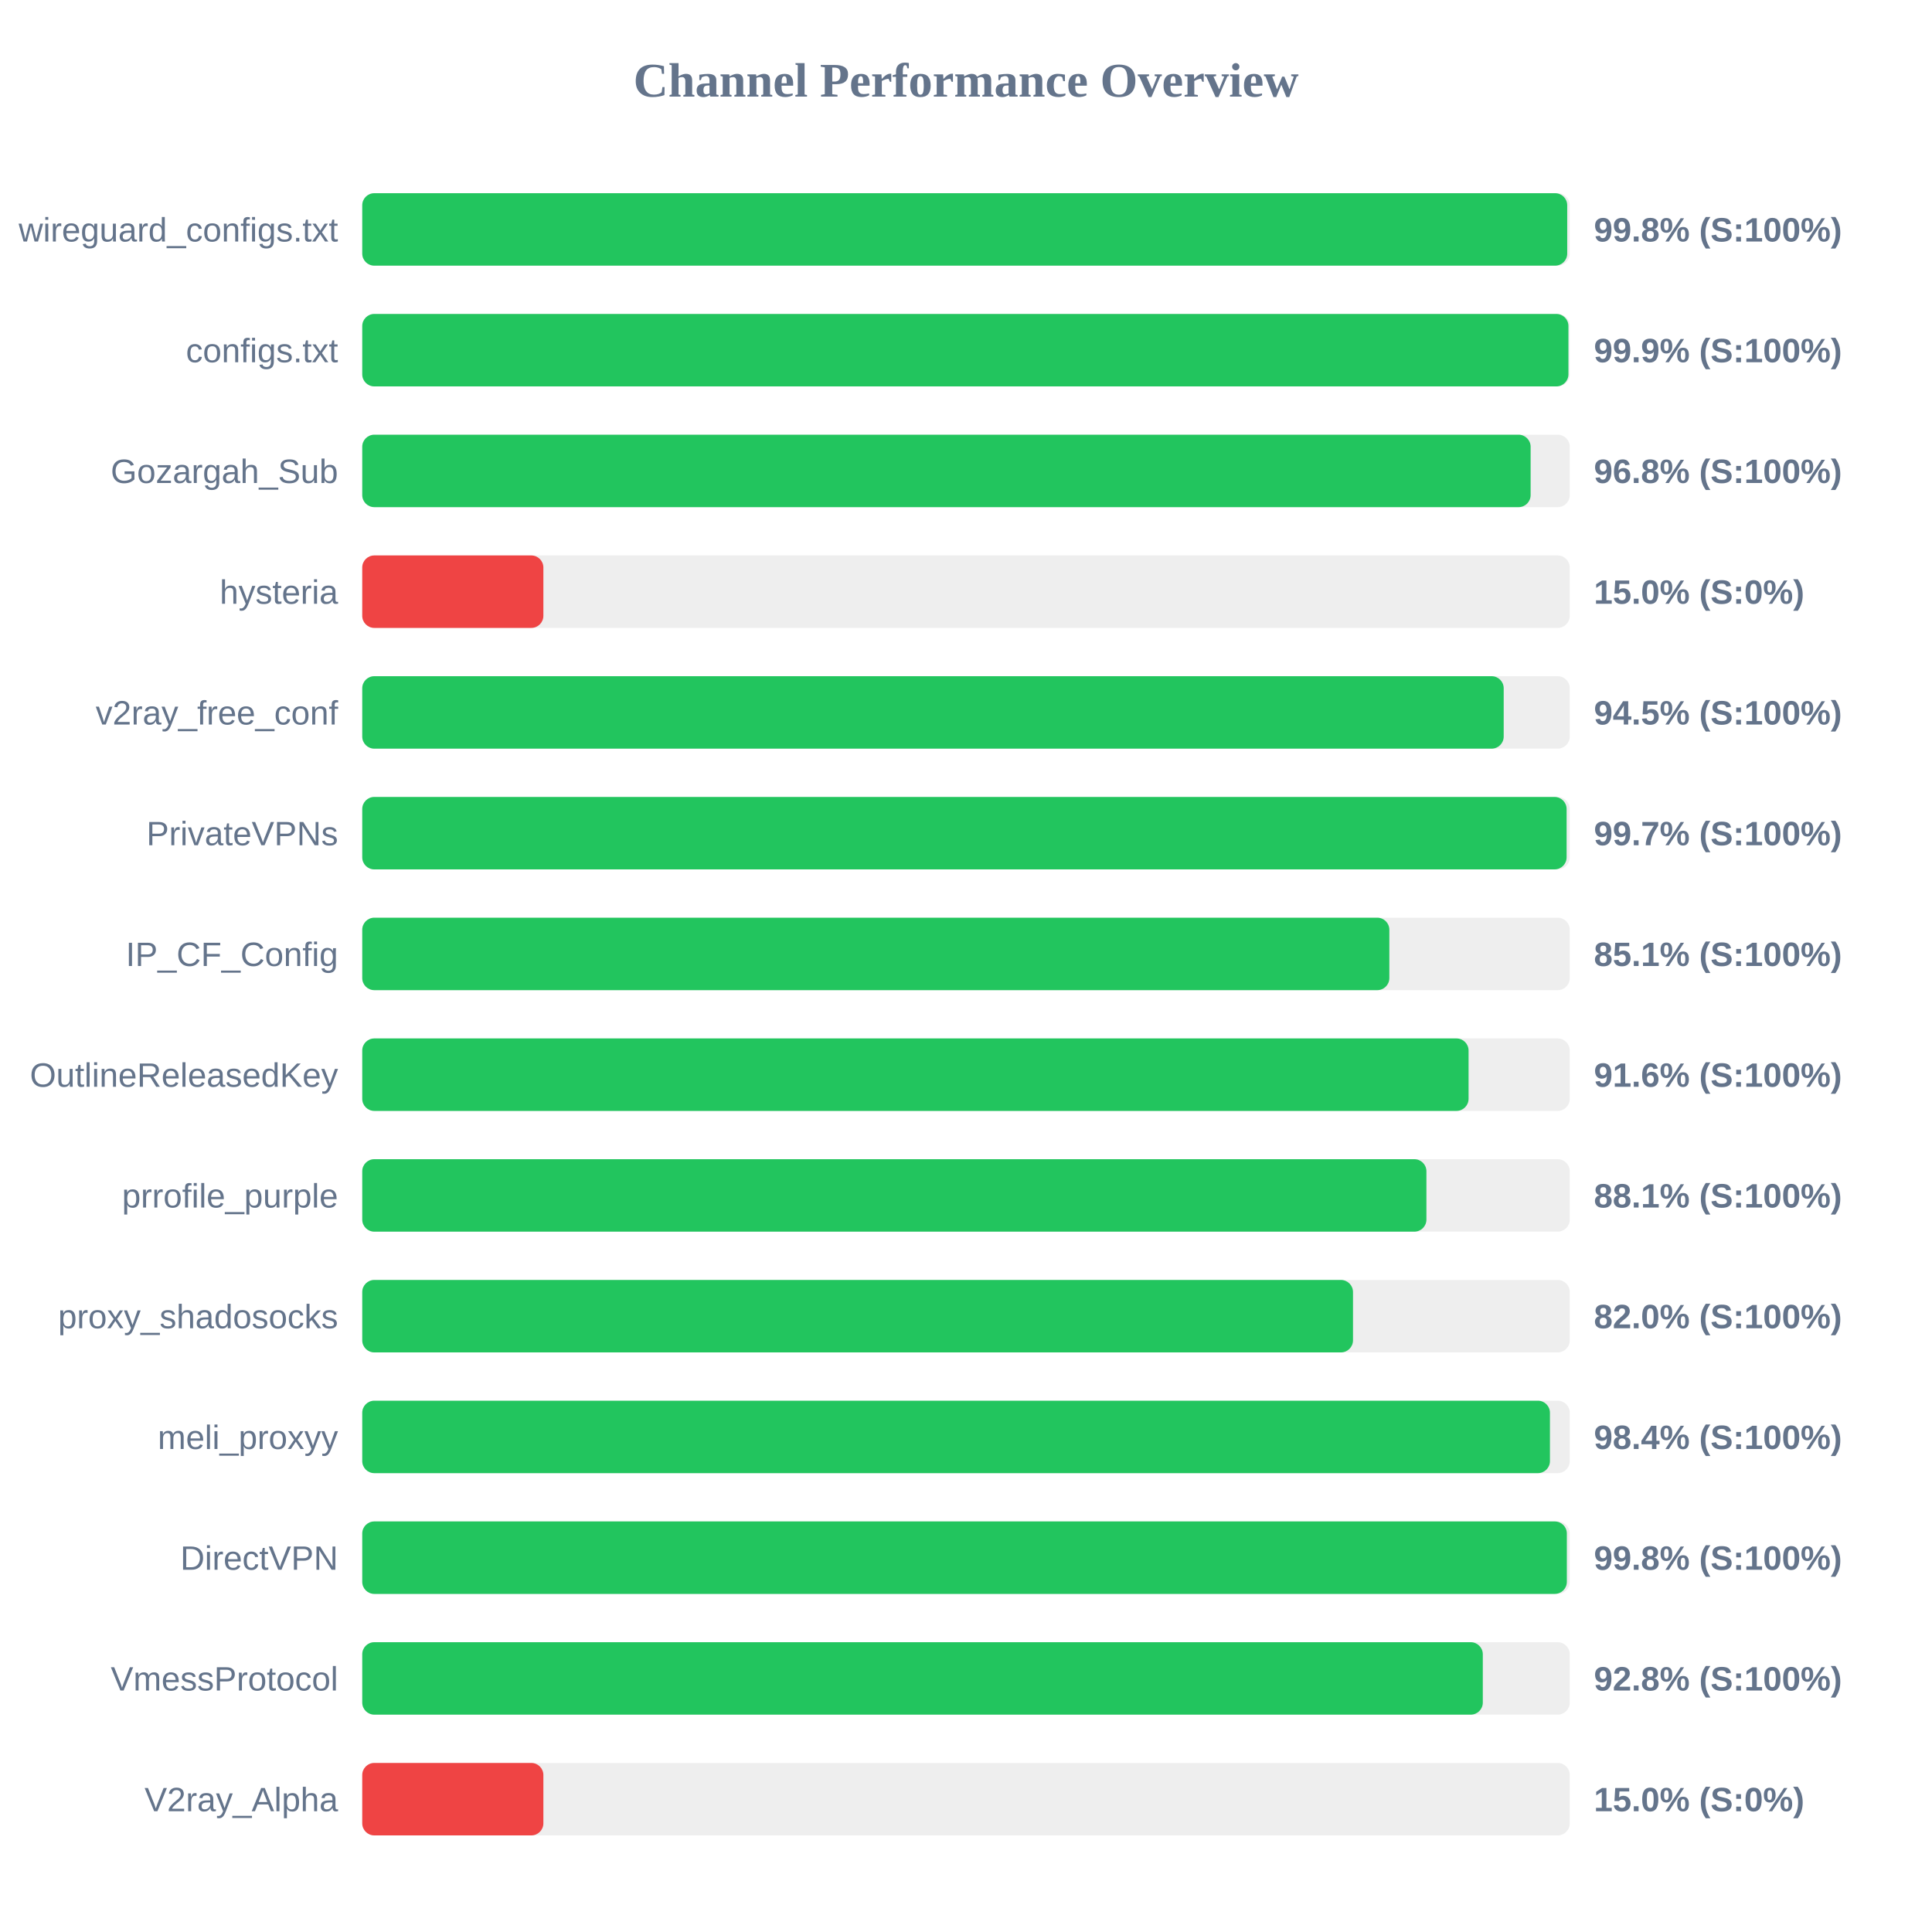
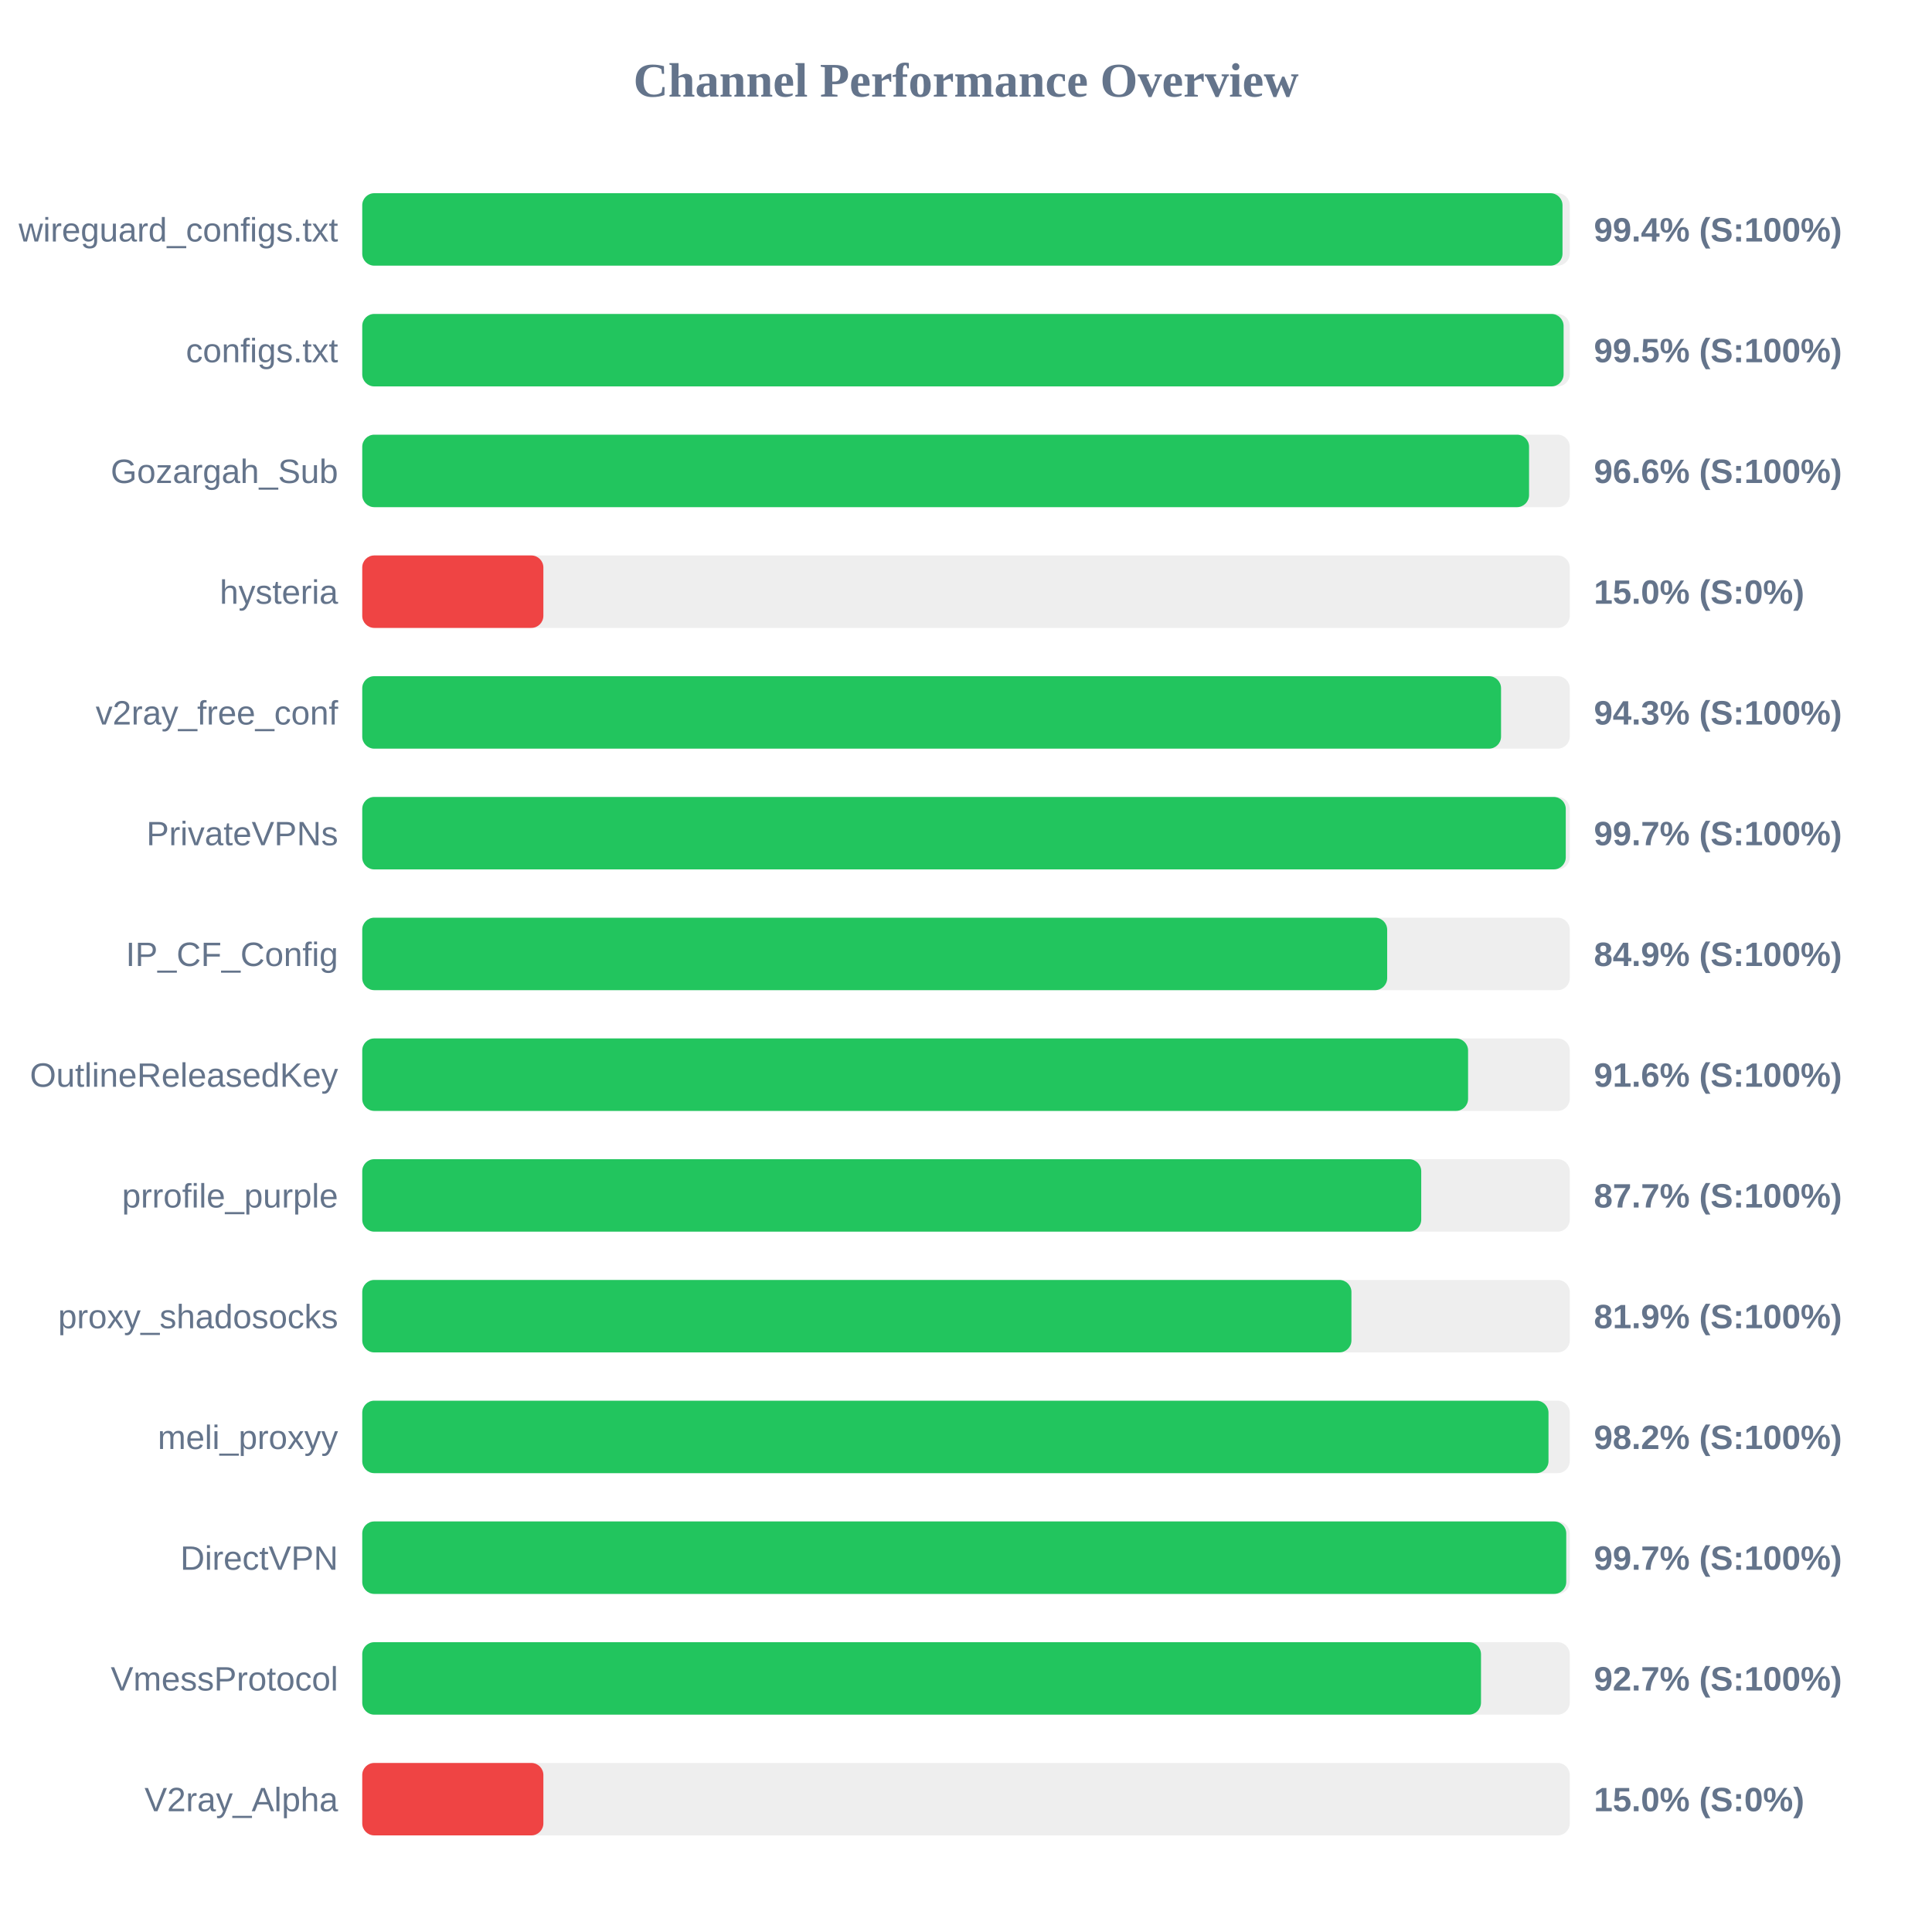
<svg xmlns="http://www.w3.org/2000/svg" width="800" height="800" version="1.1">
  <style>
        .row { font: 14px Arial; fill: #64748b; }
        .score { font: bold 14px Arial; fill: #64748b; }
    </style>
  <text x="400" y="40" text-anchor="middle" font-size="20px" font-weight="bold" fill="#64748b">Channel Performance Overview</text>
  <rect x="150" y="80" width="500" height="30" fill="#eee" rx="5" />
-   <rect x="150" y="80" width="498.95" height="30" fill="#22c55e" rx="5" />
+   <rect x="150" y="80" width="497.0" height="30" fill="#22c55e" rx="5" />
  <text x="140" y="100" text-anchor="end" class="row">wireguard_configs.txt</text>
-   <text x="660" y="100" text-anchor="start" class="score">99.8% (S:100%)</text>
+   <text x="660" y="100" text-anchor="start" class="score">99.4% (S:100%)</text>
  <rect x="150" y="130" width="500" height="30" fill="#eee" rx="5" />
-   <rect x="150" y="130" width="499.45" height="30" fill="#22c55e" rx="5" />
+   <rect x="150" y="130" width="497.45" height="30" fill="#22c55e" rx="5" />
  <text x="140" y="150" text-anchor="end" class="row">configs.txt</text>
-   <text x="660" y="150" text-anchor="start" class="score">99.9% (S:100%)</text>
+   <text x="660" y="150" text-anchor="start" class="score">99.5% (S:100%)</text>
  <rect x="150" y="180" width="500" height="30" fill="#eee" rx="5" />
-   <rect x="150" y="180" width="483.8" height="30" fill="#22c55e" rx="5" />
+   <rect x="150" y="180" width="483.15" height="30" fill="#22c55e" rx="5" />
  <text x="140" y="200" text-anchor="end" class="row">Gozargah_Sub</text>
-   <text x="660" y="200" text-anchor="start" class="score">96.8% (S:100%)</text>
+   <text x="660" y="200" text-anchor="start" class="score">96.6% (S:100%)</text>
  <rect x="150" y="230" width="500" height="30" fill="#eee" rx="5" />
  <rect x="150" y="230" width="75.0" height="30" fill="#ef4444" rx="5" />
  <text x="140" y="250" text-anchor="end" class="row">hysteria</text>
  <text x="660" y="250" text-anchor="start" class="score">15.0% (S:0%)</text>
  <rect x="150" y="280" width="500" height="30" fill="#eee" rx="5" />
-   <rect x="150" y="280" width="472.65" height="30" fill="#22c55e" rx="5" />
+   <rect x="150" y="280" width="471.55" height="30" fill="#22c55e" rx="5" />
  <text x="140" y="300" text-anchor="end" class="row">v2ray_free_conf</text>
-   <text x="660" y="300" text-anchor="start" class="score">94.5% (S:100%)</text>
+   <text x="660" y="300" text-anchor="start" class="score">94.3% (S:100%)</text>
  <rect x="150" y="330" width="500" height="30" fill="#eee" rx="5" />
-   <rect x="150" y="330" width="498.7" height="30" fill="#22c55e" rx="5" />
+   <rect x="150" y="330" width="498.35" height="30" fill="#22c55e" rx="5" />
  <text x="140" y="350" text-anchor="end" class="row">PrivateVPNs</text>
  <text x="660" y="350" text-anchor="start" class="score">99.7% (S:100%)</text>
  <rect x="150" y="380" width="500" height="30" fill="#eee" rx="5" />
-   <rect x="150" y="380" width="425.3" height="30" fill="#22c55e" rx="5" />
+   <rect x="150" y="380" width="424.4" height="30" fill="#22c55e" rx="5" />
  <text x="140" y="400" text-anchor="end" class="row">IP_CF_Config</text>
-   <text x="660" y="400" text-anchor="start" class="score">85.1% (S:100%)</text>
+   <text x="660" y="400" text-anchor="start" class="score">84.9% (S:100%)</text>
  <rect x="150" y="430" width="500" height="30" fill="#eee" rx="5" />
-   <rect x="150" y="430" width="458.1" height="30" fill="#22c55e" rx="5" />
+   <rect x="150" y="430" width="457.9" height="30" fill="#22c55e" rx="5" />
  <text x="140" y="450" text-anchor="end" class="row">OutlineReleasedKey</text>
  <text x="660" y="450" text-anchor="start" class="score">91.6% (S:100%)</text>
  <rect x="150" y="480" width="500" height="30" fill="#eee" rx="5" />
-   <rect x="150" y="480" width="440.65" height="30" fill="#22c55e" rx="5" />
+   <rect x="150" y="480" width="438.5" height="30" fill="#22c55e" rx="5" />
  <text x="140" y="500" text-anchor="end" class="row">prrofile_purple</text>
-   <text x="660" y="500" text-anchor="start" class="score">88.1% (S:100%)</text>
+   <text x="660" y="500" text-anchor="start" class="score">87.7% (S:100%)</text>
  <rect x="150" y="530" width="500" height="30" fill="#eee" rx="5" />
-   <rect x="150" y="530" width="410.25" height="30" fill="#22c55e" rx="5" />
+   <rect x="150" y="530" width="409.6" height="30" fill="#22c55e" rx="5" />
  <text x="140" y="550" text-anchor="end" class="row">proxy_shadosocks</text>
-   <text x="660" y="550" text-anchor="start" class="score">82.0% (S:100%)</text>
+   <text x="660" y="550" text-anchor="start" class="score">81.9% (S:100%)</text>
  <rect x="150" y="580" width="500" height="30" fill="#eee" rx="5" />
-   <rect x="150" y="580" width="491.8" height="30" fill="#22c55e" rx="5" />
+   <rect x="150" y="580" width="491.2" height="30" fill="#22c55e" rx="5" />
  <text x="140" y="600" text-anchor="end" class="row">meli_proxyy</text>
-   <text x="660" y="600" text-anchor="start" class="score">98.4% (S:100%)</text>
+   <text x="660" y="600" text-anchor="start" class="score">98.2% (S:100%)</text>
  <rect x="150" y="630" width="500" height="30" fill="#eee" rx="5" />
-   <rect x="150" y="630" width="498.8" height="30" fill="#22c55e" rx="5" />
+   <rect x="150" y="630" width="498.55" height="30" fill="#22c55e" rx="5" />
  <text x="140" y="650" text-anchor="end" class="row">DirectVPN</text>
-   <text x="660" y="650" text-anchor="start" class="score">99.8% (S:100%)</text>
+   <text x="660" y="650" text-anchor="start" class="score">99.7% (S:100%)</text>
  <rect x="150" y="680" width="500" height="30" fill="#eee" rx="5" />
-   <rect x="150" y="680" width="464.0" height="30" fill="#22c55e" rx="5" />
+   <rect x="150" y="680" width="463.25" height="30" fill="#22c55e" rx="5" />
  <text x="140" y="700" text-anchor="end" class="row">VmessProtocol</text>
-   <text x="660" y="700" text-anchor="start" class="score">92.8% (S:100%)</text>
+   <text x="660" y="700" text-anchor="start" class="score">92.7% (S:100%)</text>
  <rect x="150" y="730" width="500" height="30" fill="#eee" rx="5" />
  <rect x="150" y="730" width="75.0" height="30" fill="#ef4444" rx="5" />
  <text x="140" y="750" text-anchor="end" class="row">V2ray_Alpha</text>
  <text x="660" y="750" text-anchor="start" class="score">15.0% (S:0%)</text>
</svg>
